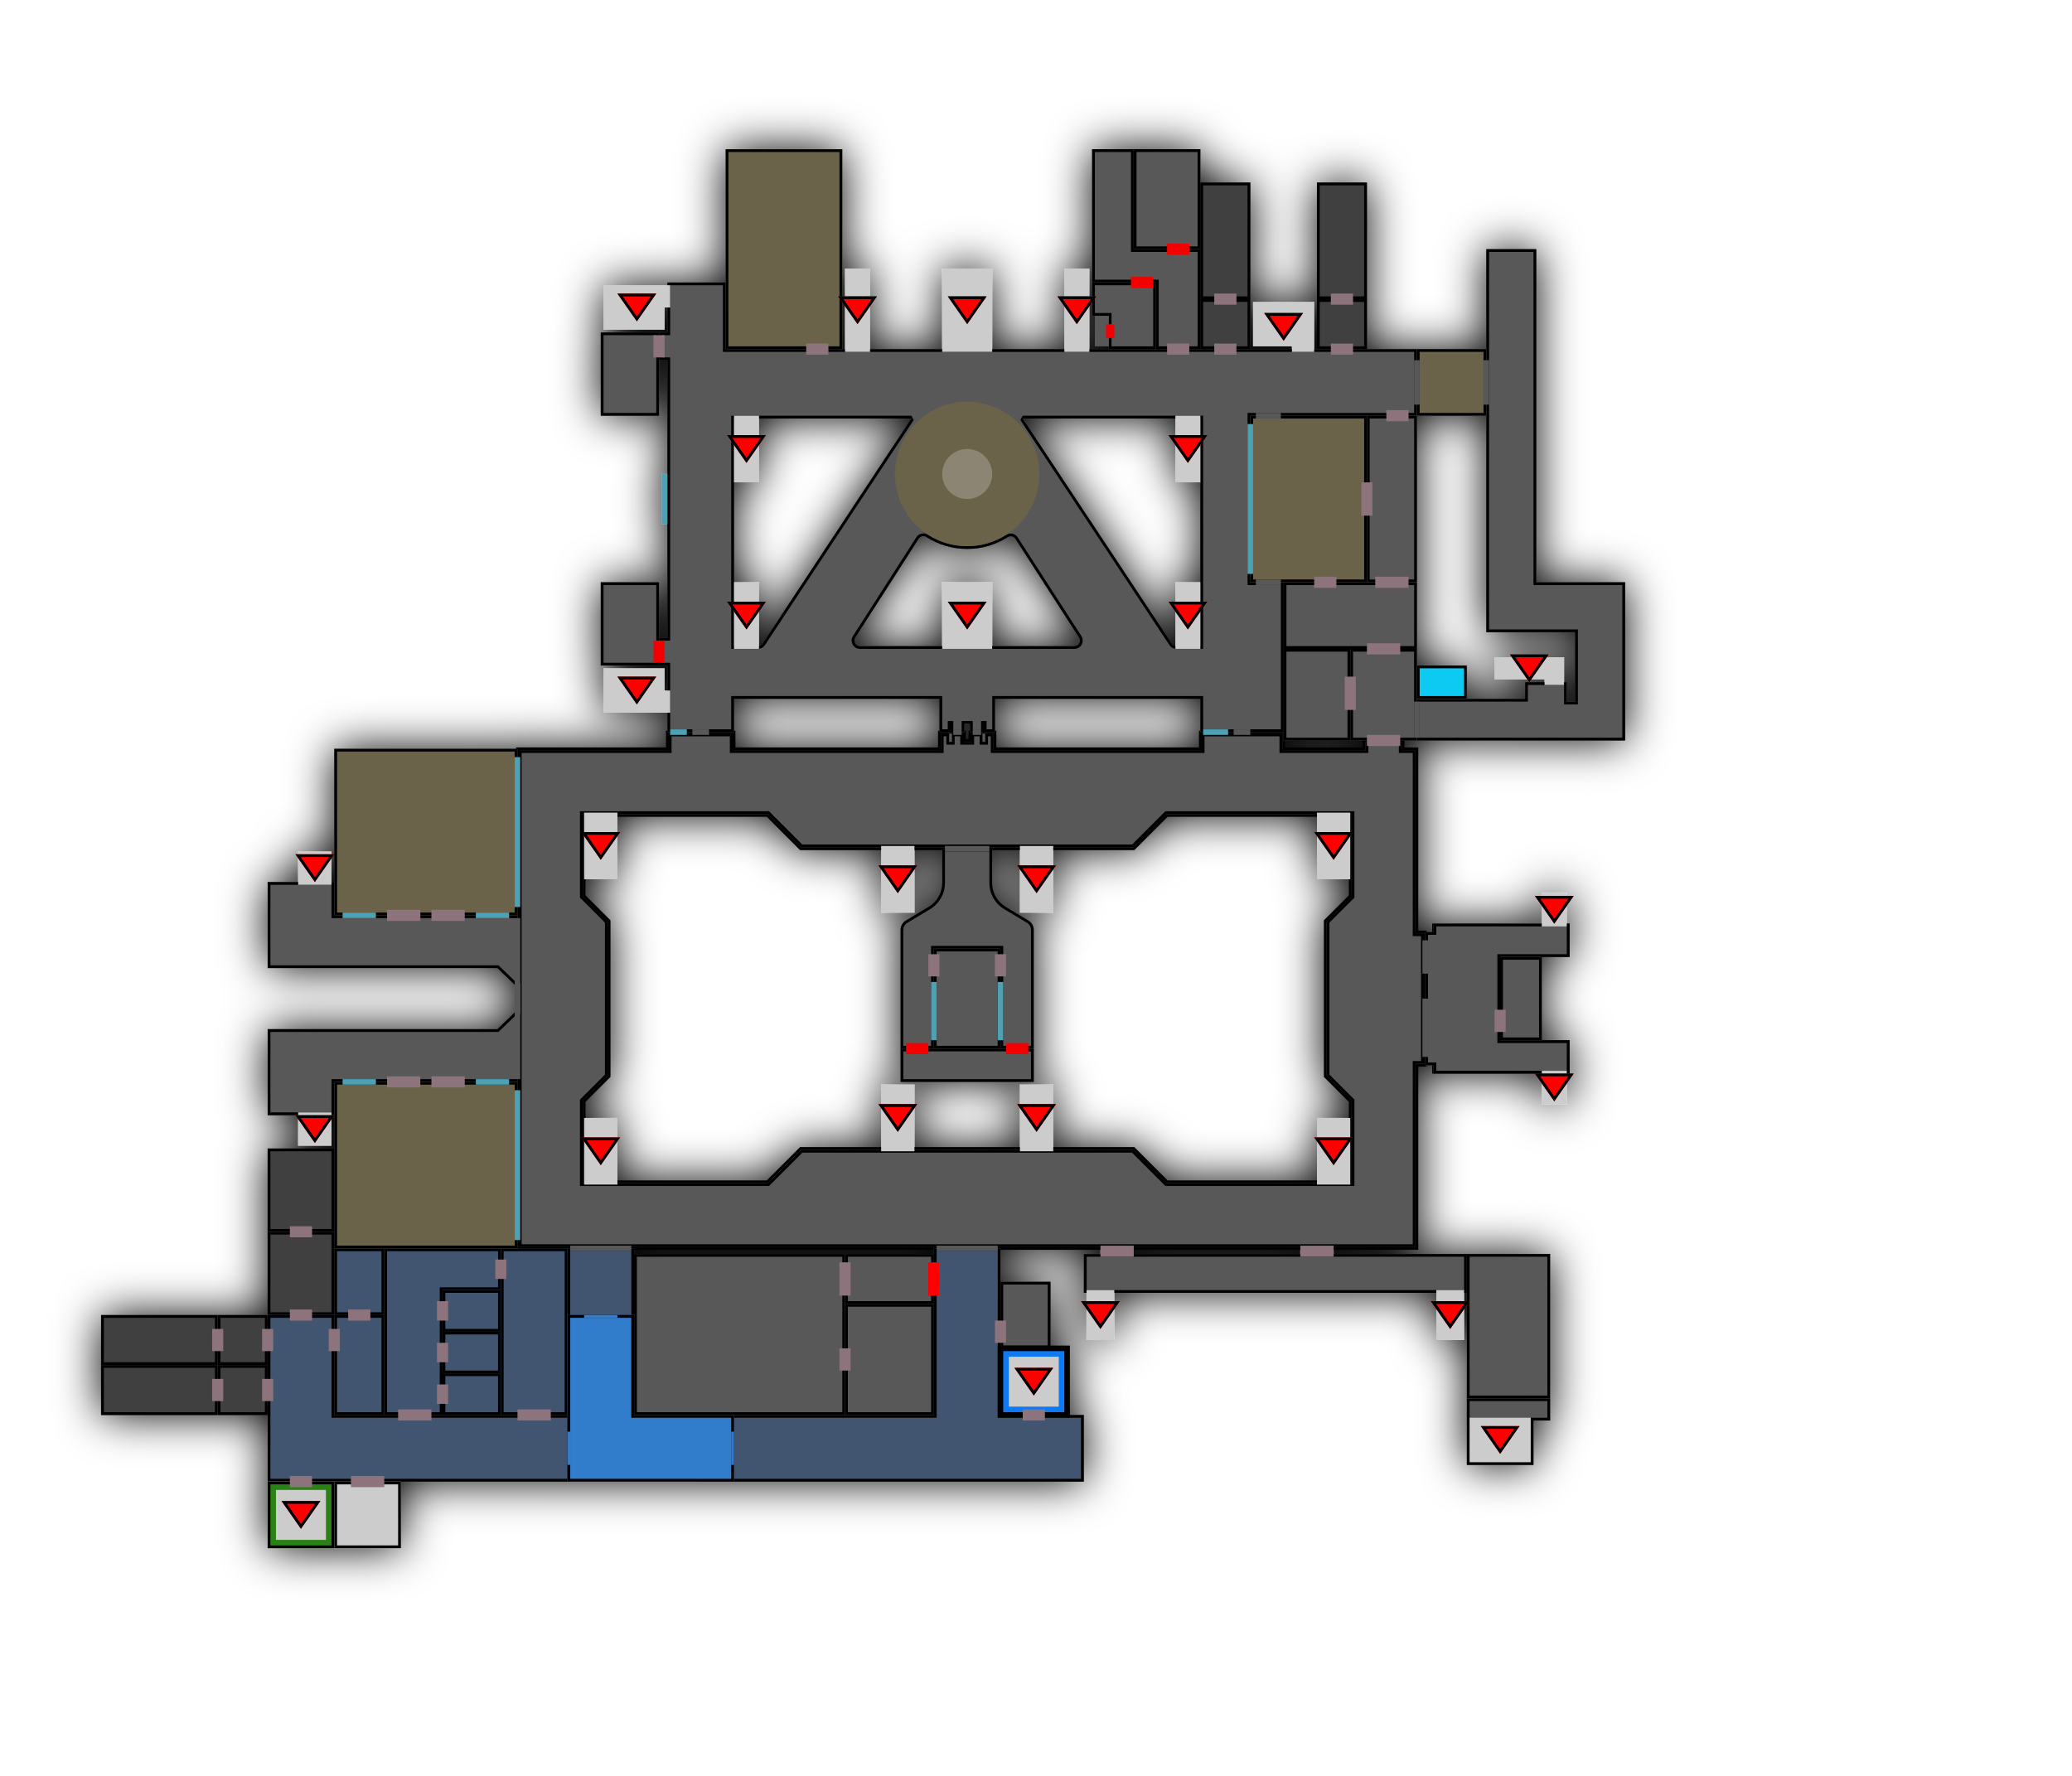
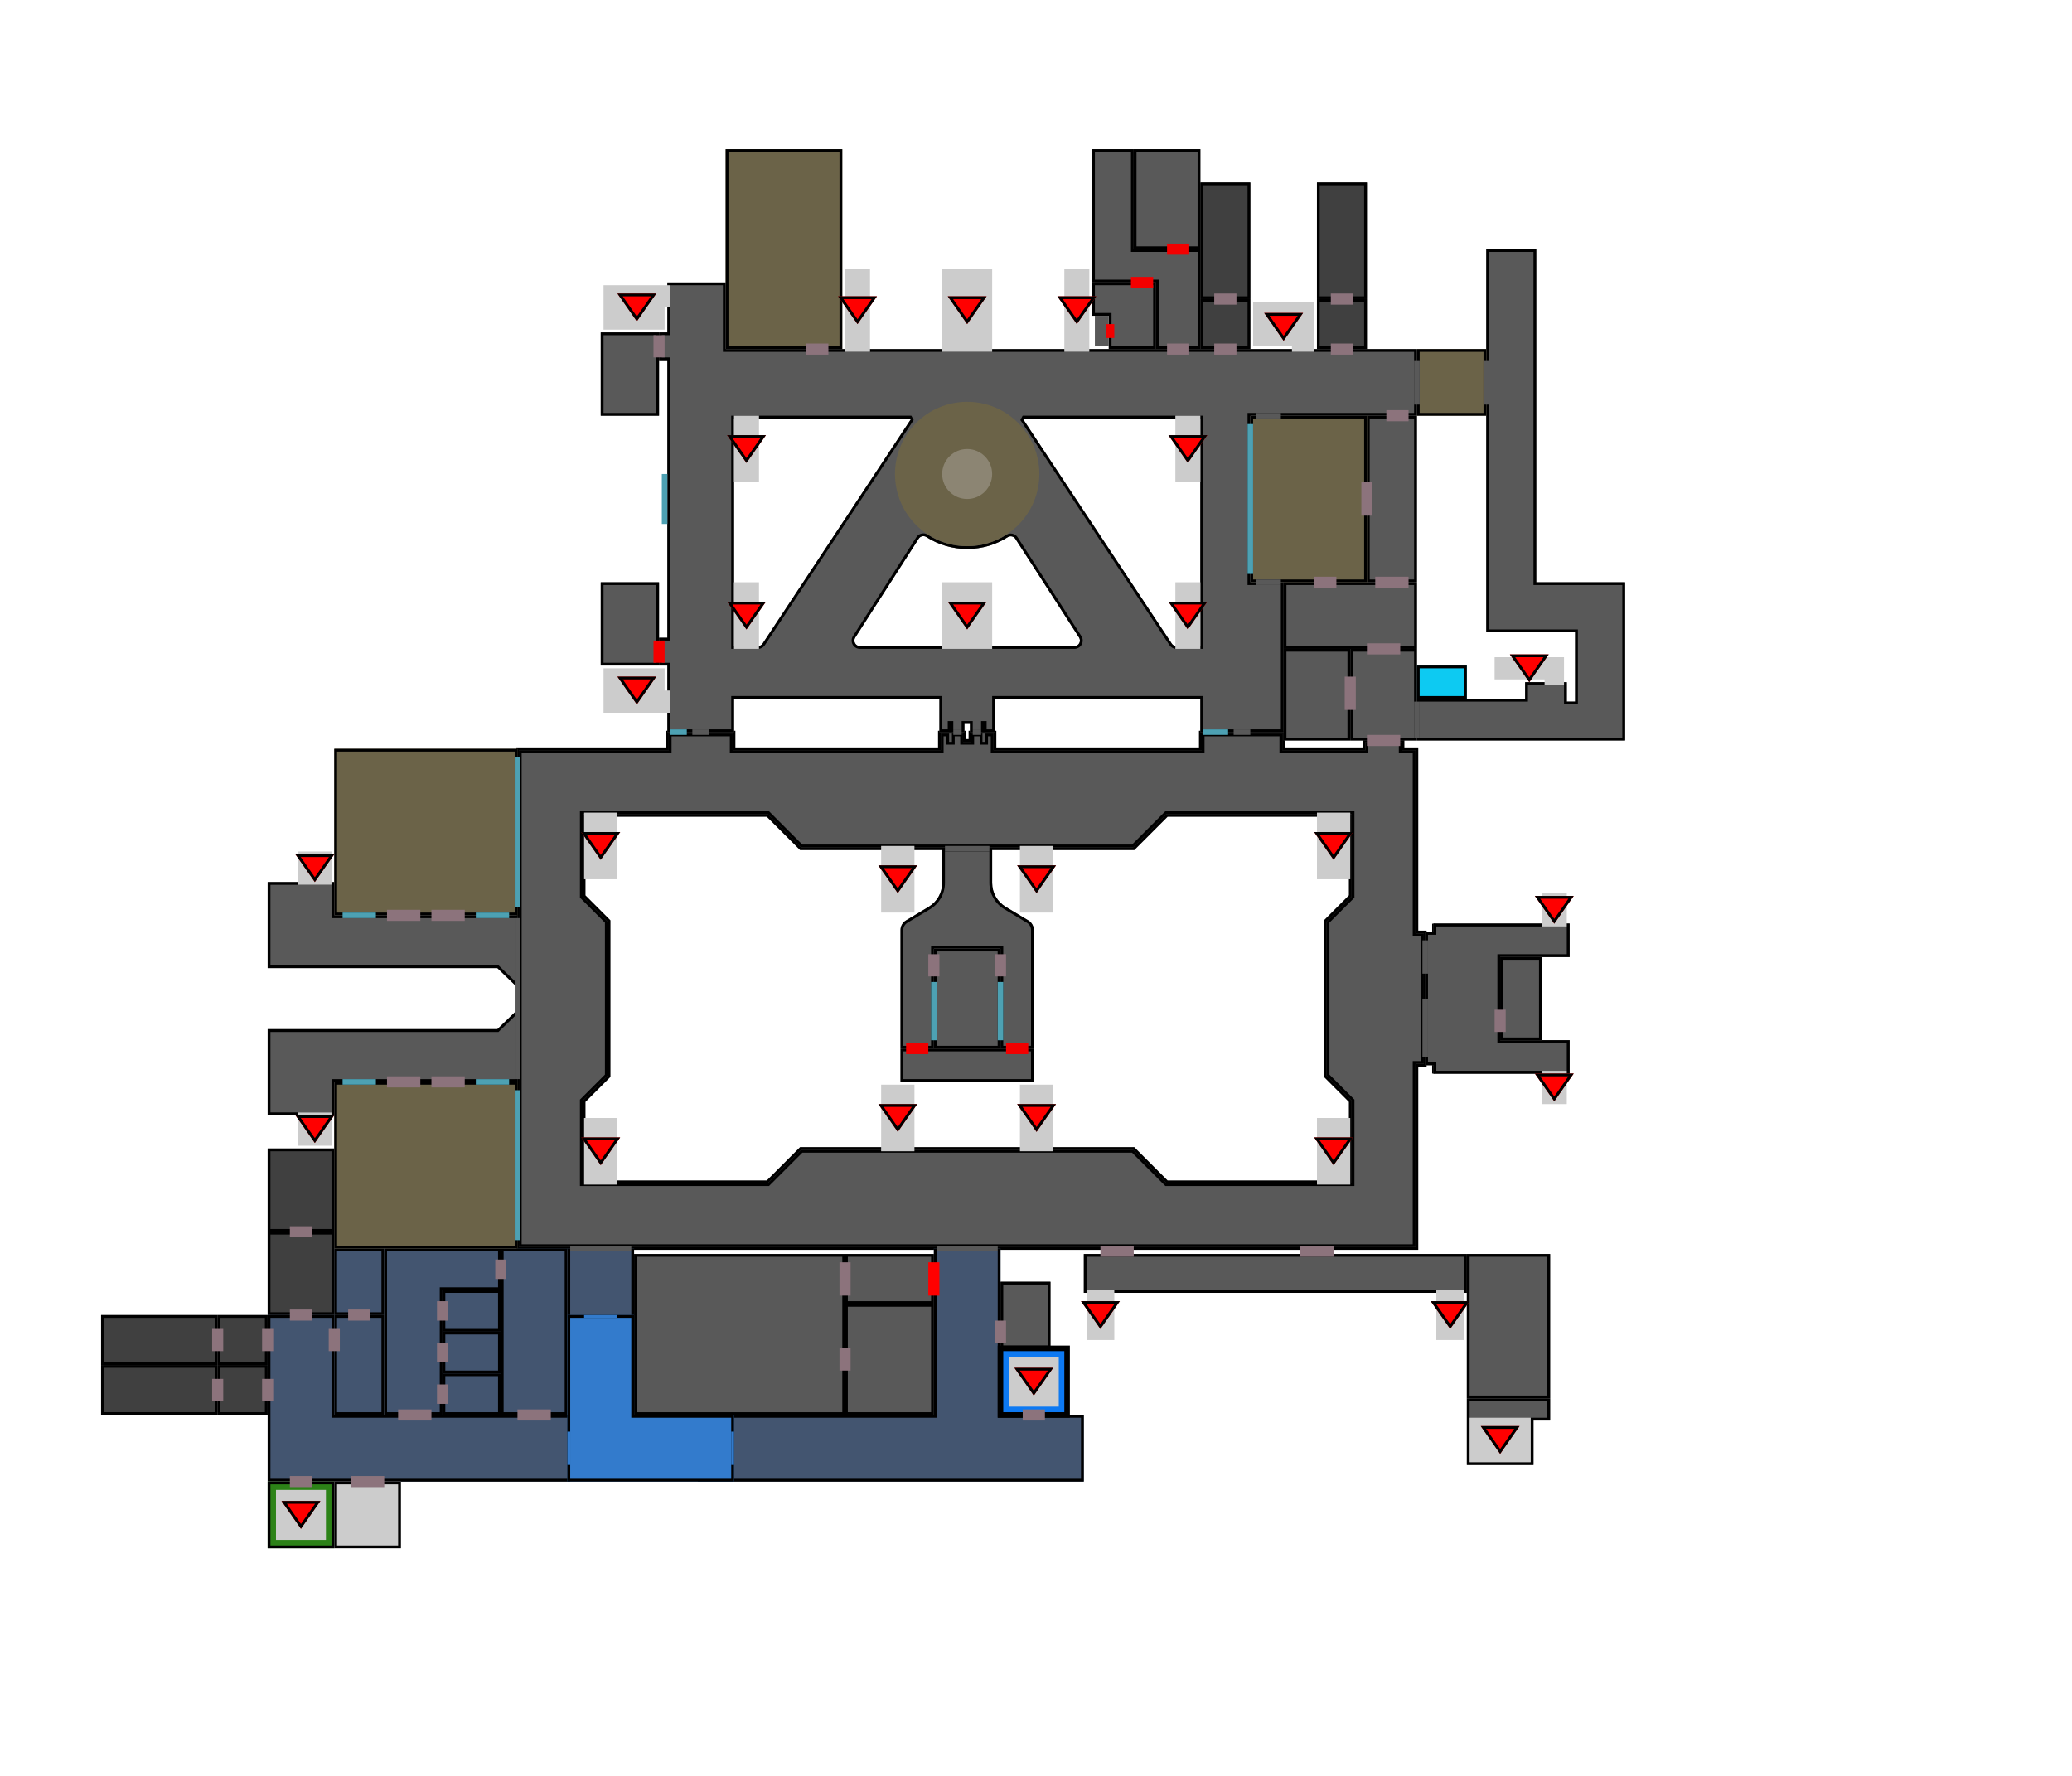
<svg xmlns="http://www.w3.org/2000/svg" xml:space="preserve" version="1.1" viewBox="0 0 746.42 639.82">
  <g transform="translate(26.42 0)">
-     <style>
-     .shadow{filter:drop-shadow(0 0 8px #000)}
-   </style>
-     <g id="Second_Level" class="shadow">
+     <g id="Second_Level">
      <g id="Rooms">
        <path d="M490.001 332.767h49v12h-25v30h25v12h-49Z" style="fill:#595959" />
        <path d="M490.001 332.767h49v12h-25v30h25v12h-49Zm1 1v52h47v-10h-25v-32h25v-10Z" />
        <path d="M527.001 89.767V209.767h32v57h-75v-15h39v-6h15v7h3v-25h-32V89.767Z" style="fill:#595959" />
        <path d="M559.001 209.767v57h-75v-15h39v-6h15v7h3v-25h-32V89.767h18V209.767Zm-1 1h-32V90.767h-16V226.767h32v27h-5v-7h-13v6h-39v13h73Z" />
        <path d="M532.001 503.767h-30v24h24v-16h6Z" style="fill:#595959" />
        <path d="M532.001 503.767v8h-6v16h-24v-24Zm-1 1h-28v22h22v-16h6Z" />
        <path d="M214.001 263.768v6h-54v180h324v-66h3v-48h-3v-66h-5v-3h-14v3h-29v-6h-30v6h-74v-6h-9v3h-2v-3h-9v6h-74v-6Zm-30 30h66l12 12h120l12-12h66v29l-9 9v56l9 9v29h-66l-12-12h-120l-12 12h-66v-29l9-9v-56l-9-9Z" style="display:inline;fill:#595959" />
        <path d="M184.001 293.768v29l9 9v56l-9 9v29h66l12-12h120l12 12h66v-29l-9-9v-56l9-9v-29h-66l-12 12h-120l-12-12Z" style="display:inline;fill:none;stroke:#000" />
        <path d="M183.001 426.767v-30.414l9-9v-55.172l-9-9v-30.414h67.41l12 12h119.18l12-12h67.41v30.414l-9 9v55.172l9 9v30.414h-67.41l-12-12h-119.18l-12 12Z" style="display:inline;fill:none;stroke:#000;stroke-opacity:1" />
        <path d="M317.001 267.767h-2v-3h-2v6h-76v-6h-22v6H161v178h322.001v-66h3v-46h-3v-66h-5v-3h-12v3h-31v-6h-28v6h-76v-6h-2v3h-2v-3h-3v3h-4v-3h-3Z" style="display:inline;fill:none;stroke:#000;stroke-opacity:1" />
        <path d="M323.001 263.767h9v6h74v-6h30v6h29v-3h14v3h5v66h3v48h-3v66H160v-180h54.001v-6h24v6h74v-6h9v3h2Z" style="display:inline;fill:none;stroke:#000;stroke-opacity:1" />
        <path d="M93.998 473.766h18v36h-18Z" style="fill:#435570" />
        <path d="M111.998 473.766v36h-18v-36Zm-1.001 1H94.999v34.002h15.998Z" />
        <path d="M93.998 449.767h18v24h-18Z" style="fill:#435570" />
        <path d="M111.998 449.767v24h-18v-24Zm-1.001 1H94.999v22h15.998Z" />
        <path d="M154.004 449.767h24v60h-24Z" style="fill:#435570" />
        <path d="M178.004 449.767v60h-24v-60Zm-1 1h-22v58h22Z" />
        <path d="M132.999 494.766h21v15h-21Z" style="fill:#435570" />
        <path d="M153.999 494.766v15h-21v-15Zm-1.002 1h-18.996v13h18.996Z" />
        <path d="M112 509.767v-60h42v15h-21v45Z" style="fill:#435570" />
        <path d="M112 509.767v-60h42v15h-21v45Zm1-51v50h19v-45h21v-13h-40Z" />
        <path d="M132.999 479.767h21v15h-21Z" style="fill:#435570" />
        <path d="M153.999 479.767v15h-21v-15Zm-1.002 1h-18.996v13h18.996Z" />
        <path d="M132.999 464.767h21v15h-21Z" style="fill:#435570" />
        <path d="M153.999 464.767v15h-21v-15Zm-1.002 1h-18.996v13h18.996Z" />
        <path d="M94.004 389.768h66v60H94.004Z" style="fill:#6b6348" />
        <path d="M160.004 389.768v60H94.004v-60Zm-1.008 1H95.012v57.999h63.984Z" />
        <path d="M94.004 269.767h66v60H94.004Z" style="fill:#6b6348" />
        <path d="M160.004 269.767v60H94.004v-60Zm-1.008 1.001H95.012v57.999h63.984Z" />
        <path d="M51.995 491.767v18H9.995v-18Z" style="fill:#404040" />
        <path d="M51.995 509.767H9.995v-18H51.995Zm-1-1v-16h-40v16Z" />
        <path d="M51.995 473.767v18H9.995v-18Z" style="fill:#404040" />
        <path d="M51.995 491.767H9.995v-18H51.995Zm-1-1v-16h-40v16Z" />
        <path d="M69.999 491.767v18h-18v-18Z" style="fill:#404040" />
        <path d="M69.999 509.767h-18v-18h18Zm-1-1v-16h-16v16Z" />
        <path d="M69.999 473.767v18h-18v-18Z" style="fill:#404040" />
        <path d="M69.999 491.767h-18v-18h18Zm-1-1v-16h-16v16Z" />
        <path d="M70 473.762v-30h24v30Z" style="fill:#404040" />
        <path d="M70 443.762h24v30h-24Zm1 1v28h22v-28Z" />
        <path d="M70 443.764v-30h24v30Z" style="fill:#404040" />
        <path d="M70 413.764h24v30h-24Zm1 1v28h22v-28Z" />
        <path d="M94.001 509.767h85.001v23.998H70.001v-59.998h24Z" style="fill:#435570" />
        <path d="M94.001 509.767h85.001v23.998H70.001v-59.998h24Zm-23 0v22.998H178.001v-21.998H93.001v-36h-22Z" />
        <path d="M178.001 449.764h24v24.999h-24Z" style="fill:#435570" />
        <path d="M178.001 449.764h24v24.999h-24Zm1 1v22.999h22v-22.999Z" />
        <path d="M334.001 509.767h30v24h-139v-24h85v-60h24Z" style="fill:#435570" />
        <path d="M334.001 509.767h30v24h-139v-24h85v-60h24Zm-1 0v-59h-22v60h-85v22h137v-22h-30Z" />
        <path d="M202.005 451.769h76.001v58h-76.001Z" style="fill:#595959" />
        <path d="M278.016 509.769h-76.011v-58h76.011Zm-1.003-.996v-56.004h-74.005v56.004Z" />
        <path d="M160 363.767v26H94.001v12h-24v-31H152.76Z" style="fill:#595959" />
        <path d="M160 363.767v26H94.001v12h-24v-31H152.76Zm-1 2.357-5.84 5.643H71.001v29h22v-12H159Z" />
        <path d="M70.001 348.767v-31h24v12H160v26l-7.24-7Z" style="fill:#595959" />
        <path d="M70.001 348.767v-31h24v12H160v26l-7.24-7Zm1-1H153.16l5.84 5.643v-22.643H93.001v-12h-22Z" />
        <path d="m160.001 352.768.118.121c.567.563.877 1.325.877 2.122v9.513c0 .797-.31 1.559-.877 2.122l-.118.121Z" style="fill:#4b8edb" />
        <path d="M334.001 461.769h18v24h-18Z" style="fill:#595959" />
        <path d="M352.001 461.769v24h-18v-24Zm-.99.998h-16.02v22.003h16.02Z" />
        <path d="M364.024 451.767h138.001v14H364.024Z" style="fill:#595959" />
        <path d="M502.025 451.767v14H364.024v-14Zm-1.035 1H365.059v12H500.99Z" />
        <path d="M189.997 119.767h21v30h-21Z" style="fill:#595959" />
        <path d="M210.997 119.767v30h-21v-30Zm-1.003 1H191v28h18.994Z" />
        <path d="M189.997 209.767h21v30h-21Z" style="fill:#595959" />
        <path d="M210.997 209.767v30h-21v-30Zm-1.003 1H191v28h18.994Z" />
        <path d="M333.996 485.764h24v24h-24Z" style="fill:#ccc" />
        <path d="M357.996 485.764v24h-24v-24Zm-3 3h-18v18h18Z" style="fill:#0d79f2" />
        <path d="M333.996 485.764h24v24h-24Z" style="fill:none;stroke:#000;stroke-width:2" />
        <path d="M69.997 533.765h24v24h-24Z" style="fill:#ccc" />
        <path d="M93.997 533.765v24h-24v-24Zm-3 3.006h-18v17.989h18Z" style="fill:#2c8217" />
        <path d="M93.997 533.765v24h-24v-24Zm-1 1.002H70.996v21.997h22.001Z" />
        <path d="M94.002 533.765h24v24H94.002Z" style="fill:#ccc" />
        <path d="M118.003 533.765v24H94.002v-24Zm-1 1.002H95.002v21.997h22.001Z" />
        <path d="M235 53.767h42v72h-42Z" style="fill:#6b6348" />
        <path d="M277 125.767h-42V53.767h42Zm-1-1V54.767h-40v70Z" />
        <path d="M406.001 89.766v36H390v-24h-22.998V53.766h14.997v36Z" style="fill:#595959" />
        <path d="M406.001 89.766v36H390v-24h-22.998V53.766h14.997v36Zm-.994 1h-24.001v-36h-13v46h22.998v24h14.003Z" />
        <path d="M367.004 125.767v-24h23v24h-16.996v-12h-6.004Z" style="fill:#595959" />
        <path d="M367.004 113.767v-12h23v24h-16.996v-12Zm1.005-1.001h5.992v12H389v-21.999h-20.991Z" />
        <path d="M382 53.767h23.999v36H382Z" style="fill:#595959" />
        <path d="M405.999 53.767v36H382v-36Zm-.997 1h-22.005v34h22.005Z" />
        <path d="M178.001 473.765h24v36.002h36v24h-60Z" style="fill:#337bcc" />
        <path d="M178.001 473.765h24v36.002h36v24h-60Zm1 1v58.002h58v-22h-36v-36.002Z" />
        <path d="M184.004 473.766h12v1h-12Zm-6.003 53.998v-12h1v12Zm58.999 0v-12h1v12Z" style="fill:#337bcc" />
        <path d="M483.996 239.769h17.999v12h-17.999Z" style="fill:#0dcaf2" />
        <path d="M501.995 239.769v12h-17.999v-12Zm-1.002 1h-15.995v10h15.995Z" />
        <path d="M490.001 386.767v-54" style="fill:none;stroke:#000;stroke-width:1" />
        <path d="M490.001 335.767v-3h49v12h-25v30h25v12h-49v-3h-3v-48Z" style="fill:#595959" />
        <path d="M490.001 335.767v-3h49v12h-25v30h25v12h-49v-3h-3v-48Zm0 1h-2v46h3v3h47v-10h-25v-32h25v-10h-47v3Z" />
        <path d="M80.998 400.765h12v12h-12Zm0-94h12v12h-12ZM365 464.765h10v18h-10Zm126 0h10v18h-10Zm12.002 45.998h22v16h-22Z" style="fill:#ccc" />
        <path d="M501.999 451.765h30v52h-30Z" style="fill:#595959" />
        <path d="M531.999 451.765v52h-30v-52Zm-.998 1h-28.005v50h28.005Z" />
        <path d="M460 233.767h24v33h-24Z" style="fill:#595959" />
        <path d="M484 233.767v33h-24v-33Zm-1.004 1h-21.993v31.001h21.993Z" />
        <path d="M436 233.767h24v33h-24Z" style="fill:#595959" />
        <path d="M460 233.767v33h-24v-33Zm-1.004 1h-21.993v31.001h21.993Z" />
        <path d="M436.005 209.767h48v24h-48Z" style="fill:#595959" />
        <path d="M484.005 209.767v24h-48v-24Zm-1.003 1h-45.993v22h45.993Z" />
        <path d="M465.999 149.766h18v60h-18Z" style="fill:#595959" />
        <path d="M483.999 149.766v60h-18v-60Zm-.998 1h-16.004v58h16.004Z" />
        <path d="M447.999 107.767h18v18h-18Z" style="fill:#404040" />
        <path d="M465.999 107.767v18h-18v-18Zm-.998 1h-16.004v16h16.004Z" />
        <path d="M405.999 107.767h18v18h-18Z" style="fill:#404040" />
        <path d="M423.999 107.767v18h-18v-18Zm-.998 1h-16.004v16h16.004Z" />
        <path d="M447.999 65.768h18v42h-18Z" style="fill:#404040" />
        <path d="M465.999 65.768v42h-18V65.768Zm-.998 1.001h-16.004v39.998h16.004Z" />
        <path d="M405.999 65.768h18v42h-18Z" style="fill:#404040" />
        <path d="M423.999 65.768v42h-18V65.768Zm-.998 1.001h-16.004v39.998h16.004Z" />
        <path d="M514 344.765h15v30h-15Z" style="fill:#595959" />
        <path d="M529 344.765v30h-15v-30Zm-1.003 1h-12.994v28h12.994Z" />
        <path d="M424.001 149.766h42v60h-42Z" style="fill:#6b6348" />
        <path d="M466.001 149.766v60h-42v-60Zm-1 1h-40v58h40Z" />
        <path d="M483.999 125.767h25v24h-25Z" style="fill:#6b6348" />
        <path d="M508.999 125.767v24h-25v-24Zm-1 1h-23v22h23Z" />
        <path d="M373.001 125.767h-6Zm-5.001-12h5v11h-5Z" style="fill:#595959" />
        <path d="M368 113.767h5v11h-5Z" style="fill:none" />
        <path d="M214.001 229.767v-100h-3v-10h3v-18h21v24h249v24h-60v60h12v54h-30v-12h-74v12h-4v-4 4h-5v-3h-2v3h-5v-4 4h-4v-12h-74v12h-24v-24h-3v-10Zm87.89-79h-63.89v82h8.63c.67 0 1.29-.337 1.67-.897 5.88-8.906 53.59-81.103 53.59-81.103Zm58.73 82c.74 0 1.41-.4 1.76-1.043.35-.643.32-1.426-.08-2.041-5.17-8.021-18.93-29.342-22.94-35.554-.28-.448-.74-.762-1.26-.872-.52-.11-1.07-.008-1.51.284-4.22 2.686-9.22 4.226-14.59 4.226-5.41 0-10.45-1.564-14.69-4.281-.45-.294-.99-.397-1.51-.287-.52.11-.98.424-1.26.872-4.02 6.236-17.71 27.593-22.86 35.616-.39.616-.42 1.398-.07 2.039.35.642 1.02 1.041 1.76 1.041Zm-18.64-82s47.83 72.207 53.72 81.104c.37.56 1 .896 1.67.896h8.63v-82Z" style="fill:#595959" />
        <path d="M321.001 263.767h-9v-12h-74v12h-24v-24h-3v-10h3v-100h-3v-10h3v-18h21v24h249v24h-60v60h12v54h-30v-12h-74v12h-9v-3h-2Zm6-4h2v3h2v-12h76v12h28v-52h-12v-62h60v-22h-249v-24h-19v18h-3v8h3v102h-3v8h3v24h22v-12h76v12h2v-3h2v3h3v-3h4v3h3Zm-24.27-108.449-53.6 81.103c-.56.84-1.5 1.346-2.5 1.346h-9.63v-84h64.89Zm-.84-.551h-63.89v82h8.63c.67 0 1.29-.337 1.67-.897Zm58.73 83h-77.25c-1.1 0-2.11-.599-2.64-1.561-.52-.962-.48-2.135.11-3.058 5.15-8.024 18.84-29.381 22.85-35.617.44-.673 1.12-1.146 1.9-1.311.78-.164 1.59-.011 2.26.425 4.08 2.616 8.94 4.122 14.15 4.122 5.17 0 9.99-1.482 14.05-4.07.67-.432 1.48-.583 2.26-.418.78.165 1.46.636 1.89 1.307l22.94 35.555c.6.922.64 2.097.12 3.061-.53.965-1.54 1.565-2.64 1.565Zm0-1c.74 0 1.41-.4 1.76-1.043.35-.643.32-1.426-.08-2.041l-22.94-35.554c-.28-.448-.74-.762-1.26-.872-.52-.11-1.07-.008-1.51.284-4.22 2.686-9.22 4.226-14.59 4.226-5.41 0-10.45-1.564-14.69-4.281-.45-.294-.99-.397-1.51-.287-.52.11-.98.424-1.26.872-4.02 6.236-17.71 27.593-22.86 35.616-.39.616-.42 1.398-.07 2.039.35.642 1.02 1.041 1.76 1.041Zm-18.64-83h65.02v84h-9.63c-1 0-1.95-.504-2.5-1.343l-53.72-81.105Zm0 1 53.72 81.104c.37.56 1 .896 1.67.896h8.63v-82Z" />
        <path d="M341.004 390.766h12v24h-12Zm107 12.001h12v24h-12Zm-264 0h12v24h-12Zm107-12.001h12v24h-12ZM278.001 96.767h9v30h-9Zm-40 52.998h9v24h-9Zm158.999 0h9v24h-9Zm-158.999 60h9v24h-9Zm158.999 0h9v24h-9Zm51.004 83h12v24h-12Zm-264 0h12v24h-12Zm157 12h12v24h-12Zm-50 0h12v24h-12Zm65.997-207.999h9v30h-9Zm-44.003 0h18v30h-18Zm0 112.999h18v24h-18Z" style="fill:#ccc" />
        <path d="M309.988 341.766h24v36h-24Z" style="fill:#595959" />
        <path d="M333.988 341.766v36h-24v-36Zm-1.013 1h-21.973v34h21.973Z" />
        <path d="M297.991 377.767v-42.735c0-1.405.74-2.707 1.95-3.43 2.06-1.24 5.41-3.249 8.2-4.922 3.01-1.807 4.85-5.062 4.85-8.575v-12.338h18v12.338c0 3.513 1.85 6.768 4.86 8.575 2.79 1.673 6.14 3.682 8.2 4.922 1.21.723 1.94 2.025 1.94 3.43v42.735h-12v-36h-24v36Z" style="fill:#595959" />
        <path d="M297.991 377.767v-42.735c0-1.405.74-2.707 1.95-3.43l8.2-4.922c3.01-1.807 4.85-5.062 4.85-8.575v-12.338h18v12.338c0 3.513 1.85 6.768 4.86 8.575l8.2 4.922c1.21.723 1.94 2.025 1.94 3.43v42.735h-12v-36h-24v36Zm1-1h10v-36h26v36h10v-41.735c0-1.054-.55-2.031-1.45-2.573l-8.2-4.921c-3.32-1.988-5.35-5.569-5.35-9.433v-11.338h-16v11.338c0 3.864-2.02 7.445-5.34 9.433l-8.2 4.921c-.9.542-1.46 1.519-1.46 2.573Z" />
        <path d="M297.993 377.766h48v12h-48Z" style="fill:#595959" />
        <path d="M345.993 377.766v12h-48v-12Zm-1.014 1h-45.973v10h45.973Z" />
        <path d="M529.001 321.767h9v12h-9Zm0 64h9v12h-9Zm1-141h-18v-8h25v10h-7Zm-339-142h24v8h-2v8h-22Zm22 146h2v8h-24v-16h22Zm226-124h-14v-16h22v18h-8Z" style="fill:#ccc" />
        <path d="M278 451.767h32v18h-32Z" style="fill:#595959" />
        <path d="M310 451.767v18h-32v-18Zm-1 1h-30v16h30Z" />
        <path d="M278 469.767h32v40h-32Z" style="fill:#595959" />
        <path d="M310 469.767v40h-32v-40Zm-1 1h-30v38h30Z" />
      </g>
      <g id="Arrows">
        <path d="m81.998 550.767-7-10h14Z" style="fill:red" />
        <path d="m81.998 550.767-7-10h14Zm0-1.744 5.079-7.256H76.919Z" />
        <path d="m345.998 502.767-7-10h14Z" style="fill:red" />
        <path d="m345.998 502.767-7-10h14Zm0-1.744 5.08-7.256h-10.159Z" />
        <path d="m296.998 407.767-7-10h14Z" style="fill:red" />
        <path d="m296.998 407.767-7-10h14Zm0-1.744 5.08-7.256h-10.159Z" />
        <path d="m189.998 419.767-7-10h14Z" style="fill:red" />
        <path d="m189.998 419.767-7-10h14Zm0-1.744 5.08-7.256h-10.159Z" />
        <path d="m86.998 411.767-7-10h14Z" style="fill:red" />
        <path d="m86.998 411.767-7-10h14Zm0-1.744 5.079-7.256H81.919Z" />
        <path d="m86.998 317.766-7-10h14Z" style="fill:red" />
        <path d="m86.998 317.766-7-10h14Zm0-1.744 5.079-7.256H81.919Z" />
        <path d="m189.998 309.766-7-10h14Z" style="fill:red" />
        <path d="m189.998 309.766-7-10h14Zm0-1.744 5.08-7.256h-10.159Z" />
        <path d="m296.998 321.766-7-10h14Z" style="fill:red" />
        <path d="m296.998 321.766-7-10h14Zm0-1.744 5.08-7.256h-10.159Z" />
        <path d="m346.998 321.766-7-10h14Z" style="fill:red" />
        <path d="m346.998 321.766-7-10h14Zm0-1.744 5.08-7.256h-10.159Z" />
        <path d="m346.998 407.767-7-10h14Z" style="fill:red" />
        <path d="m346.998 407.767-7-10h14Zm0-1.744 5.08-7.256h-10.159Z" />
        <path d="m453.998 419.767-7-10h14Z" style="fill:red" />
        <path d="m453.998 419.767-7-10h14Zm0-1.744 5.08-7.256h-10.159Z" />
        <path d="m369.998 478.767-7-10h14Z" style="fill:red" />
        <path d="m369.998 478.767-7-10h14Zm0-1.744 5.08-7.256h-10.159Z" />
        <path d="m495.998 478.767-7-10h14Z" style="fill:red" />
        <path d="m495.998 478.767-7-10h14Zm0-1.744 5.08-7.256h-10.159Z" />
        <path d="m513.998 523.767-7-10h14Z" style="fill:red" />
        <path d="m513.998 523.767-7-10h14Zm0-1.744 5.08-7.256h-10.159Z" />
        <path d="m533.498 396.767-7-10h14Z" style="fill:red" />
        <path d="m533.498 396.767-7-10h14Zm0-1.744 5.08-7.256h-10.159Z" />
        <path d="m533.498 332.766-7-10h14Z" style="fill:red" />
        <path d="m533.498 332.766-7-10h14Zm0-1.744 5.08-7.256h-10.159Z" />
        <path d="m524.498 245.766-7-10h14Z" style="fill:red" />
        <path d="m524.498 245.766-7-10h14Zm0-1.744 5.08-7.256h-10.159Z" />
        <path d="m401.498 226.766-7-10h14Z" style="fill:red" />
        <path d="m401.498 226.766-7-10h14Zm0-1.744 5.08-7.256h-10.159Z" />
        <path d="m321.998 226.766-7-10h14Z" style="fill:red" />
        <path d="m321.998 226.766-7-10h14Zm0-1.744 5.08-7.256h-10.159Z" />
        <path d="m202.998 253.766-7-10h14Z" style="fill:red" />
        <path d="m202.998 253.766-7-10h14Zm0-1.744 5.08-7.256h-10.159Z" />
        <path d="m242.498 226.766-7-10h14Z" style="fill:red" />
        <path d="m242.498 226.766-7-10h14Zm0-1.744 5.08-7.256h-10.159Z" />
        <path d="m242.498 166.766-7-10h14Z" style="fill:red" />
        <path d="m242.498 166.766-7-10h14Zm0-1.744 5.08-7.256h-10.159Z" />
        <path d="m202.998 115.766-7-10h14Z" style="fill:red" />
        <path d="m202.998 115.766-7-10h14Zm0-1.744 5.08-7.256h-10.159Z" />
        <path d="m282.498 116.766-7-10h14Z" style="fill:red" />
        <path d="m282.498 116.766-7-10h14Zm0-1.744 5.08-7.256h-10.159Z" />
        <path d="m321.998 116.766-7-10h14Z" style="fill:red" />
        <path d="m321.998 116.766-7-10h14Zm0-1.744 5.08-7.256h-10.159Z" />
        <path d="m361.498 116.766-7-10h14Z" style="fill:red" />
        <path d="m361.498 116.766-7-10h14Zm0-1.744 5.08-7.256h-10.159Z" />
        <path d="m401.498 166.766-7-10h14Z" style="fill:red" />
        <path d="m401.498 166.766-7-10h14Zm0-1.744 5.08-7.256h-10.159Z" />
        <path d="m435.998 122.766-7-10h14Z" style="fill:red" />
        <path d="m435.998 122.766-7-10h14Zm0-1.744 5.08-7.256h-10.159Z" />
        <path d="m453.998 309.766-7-10h14Z" style="fill:red" />
        <path d="m453.998 309.766-7-10h14Zm0-1.744 5.08-7.256h-10.159Z" />
      </g>
      <g id="Doors">
        <path d="M327.003 262.765v2h-3v-2Zm-7 0v2h-3v-2Zm-91.007 0v2h-6v-2Zm195 0v2h-6v-2Z" style="fill:#595959" />
        <path d="M134.999 483.766v7h-4v-7Zm0-15v7h-4v-7Zm21-15v7h-4v-7Zm-77.995 78.001h8v4h-8Zm81.997-24h12v4h-12Zm-43 0h12v4h-12Zm-38.997-36.001h8v4h-8Zm21 0h8v4h-8Zm-21-30h8v4h-8Zm56.995 56.997v7h-4v-7Zm-66.998 5.999v-8h4v8Zm-18 0v-8h4v8Zm18-18v-8h4v8Zm24 0v-8h4v8Zm-42 0v-8h4v8Zm292.003 21.005h8v4h-8Zm-6.005-32.001v8h-4v-8Zm180-112v8h-4v-8Zm-62.995-240h8v4h-8Zm-42 0h8v4h-8Zm-17 0h8v4h-8Zm-130 0h8v4h-8Zm209 24h8v4h-8Zm-20-42h8v4h-8Zm-42 0h8v4h-8Zm57.997 102h12v4h-12Zm-1.002-34v12h-4v-12Zm-1.998 58h12v4h-12Zm0 33h12v4h-12Zm-4.002-21v12h-4v-12Z" style="fill:#8c737c" />
        <path d="M158.999 330.764h2v58h-2Zm42.003 118.001v2h-22v-2Zm132 0v2h-22v-2Z" style="fill:#595959" />
        <path d="M424.999 152.766v54h-2v-54ZM214.998 262.767h6v2h-6Zm191.998 0h9v2h-9Z" style="fill:#4da1b3" />
        <path d="M435.002 208.765v2h-9v-2Zm0-60v2h-9v-2Z" style="fill:#595959" />
        <path d="M447.004 207.766h8v4h-8Z" style="fill:#8c737c" />
        <path d="M482.996 129.764h2v16h-2Zm25 0h2v16h-2Z" style="fill:#595959" />
        <path d="M380.998 99.766h8v4h-8ZM375 116.767v4.999h-3v-4.999Zm18.998-29.001h8v4h-8Z" style="fill:#f30000" />
        <path d="M212.999 120.766v8h-4v-8Z" style="fill:#8c737c" />
        <path d="M485.996 338.769h2v12.001h-2Zm0 20.997h2v21h-2Z" style="fill:#595959" />
        <path d="M213 230.766v8h-4v-8Z" style="fill:#f30000" />
        <path d="M482.996 252.764h2v13h-2Z" style="fill:#595959" />
        <path d="M213.999 170.766v18h-2v-18Z" style="fill:#4da1b3" />
        <path d="M370.001 448.766h12v4h-12Zm72 0h12v4h-12Z" style="fill:#8c737c" />
        <path d="M311.997 454.766v12h-4v-12Z" style="fill:red" />
        <path d="M311.999 343.766v8h-4v-8Zm24 0v8h-4v-8Z" style="fill:#8c737c" />
        <path d="M310.999 353.766v21h-2v-21Zm24 0v21h-2v-21Z" style="fill:#4da1b3" />
        <path d="M299.998 375.766h8v4h-8Zm36 0h8v4h-8Z" style="fill:#f30000" />
        <path d="M96.995 388.767h12v2H96.995Zm0-60h12v2H96.995Zm48 60h12v2h-12Zm0-60h12v2h-12Z" style="fill:#4da1b3" />
        <path d="M113.001 387.766h12v4h-12Zm0-60h12v4h-12Zm16 60h12v4h-12Zm0-60h12v4h-12Z" style="fill:#8c737c" />
        <path d="M160.999 392.766v54h-2v-54Zm0-120v54h-2v-54Z" style="fill:#4da1b3" />
        <path d="M330.002 304.765v2h-16v-2Z" style="fill:#595959" />
        <path d="M279.999 454.766v12h-4v-12Zm0 31v8h-4v-8Zm-179.998 46.001h12v4h-12Z" style="fill:#8c737c" />
      </g>
      <g id="Details">
        <circle cx="321.995" cy="170.767" r="26" style="fill:#6b6348" />
        <circle cx="321.993" cy="170.767" r="9" style="fill:#8c8573" />
      </g>
    </g>
  </g>
</svg>
